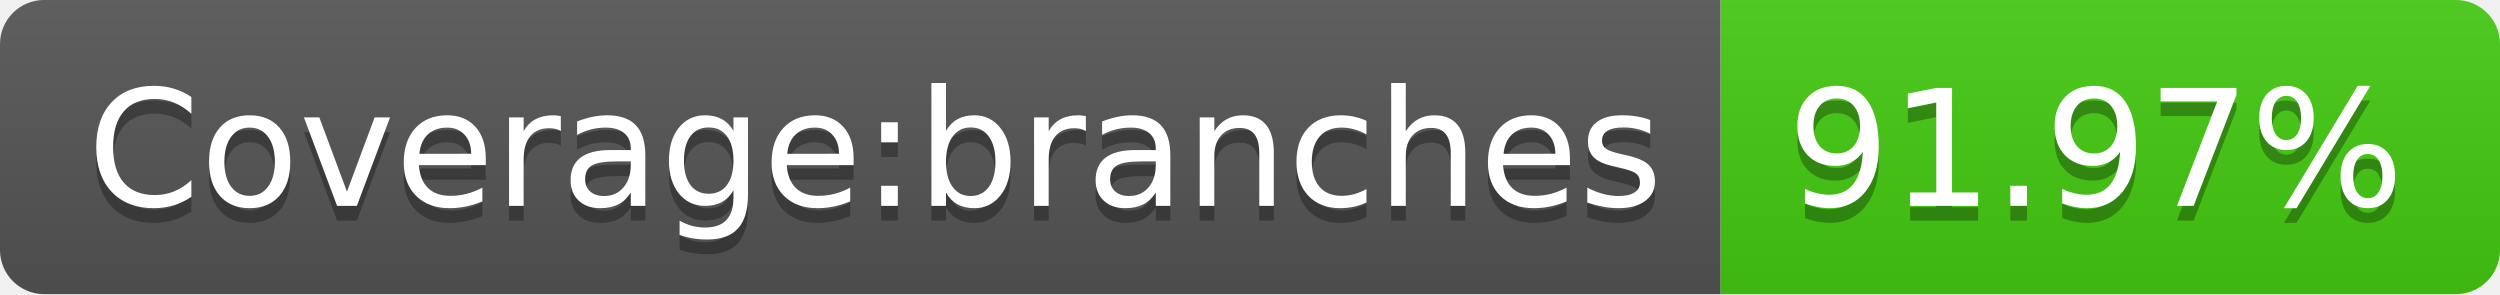
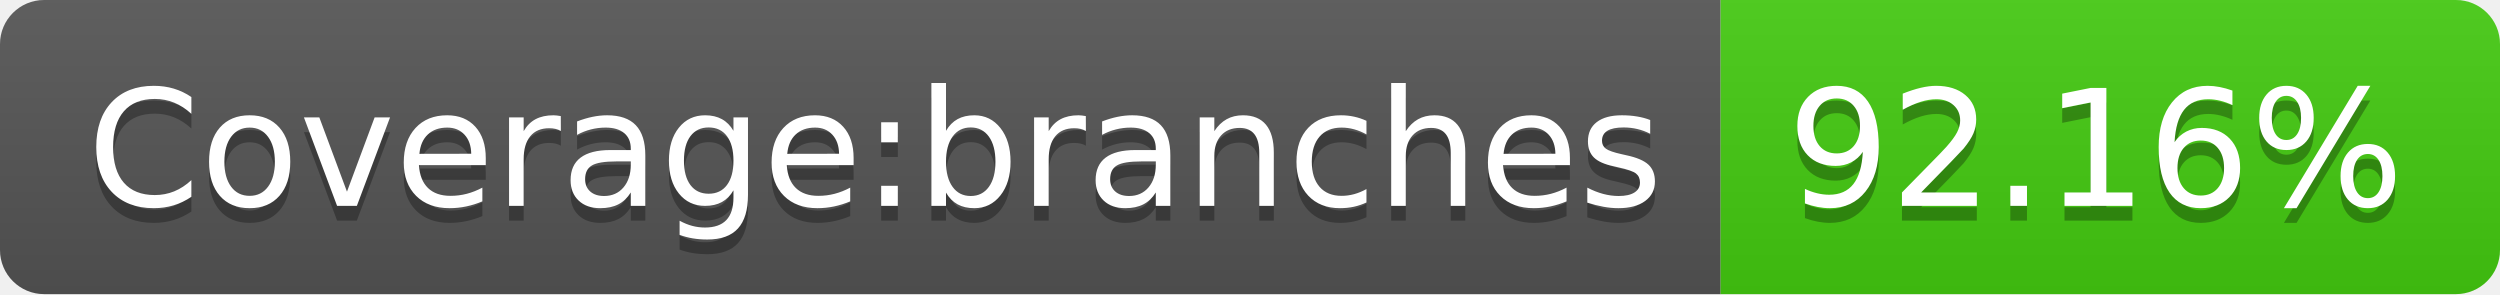
- <svg xmlns="http://www.w3.org/2000/svg" width="170" height="20" role="img" aria-label="Coverage:branches: 91.97%">
+ <svg xmlns="http://www.w3.org/2000/svg" width="170" height="20" role="img" aria-label="Coverage:branches: 92.16%">
  <linearGradient id="s" x2="0" y2="100%">
    <stop offset="0" stop-color="#bbb" stop-opacity=".1" />
    <stop offset="1" stop-opacity=".1" />
  </linearGradient>
  <clipPath id="r">
    <rect width="170" height="20" rx="3" fill="#fff" />
  </clipPath>
  <g clip-path="url(#r)">
    <rect width="117" height="20" fill="#555" />
    <rect x="117" width="53" height="20" fill="#4c1" />
    <rect width="170" height="20" fill="url(#s)" />
  </g>
  <g fill="#fff" text-anchor="middle" font-family="Verdana,Geneva,DejaVu Sans,sans-serif" text-rendering="geometricPrecision" font-size="110">
    <text aria-hidden="true" x="595" y="150" fill="#010101" fill-opacity=".3" transform="scale(.1)" textLength="1070">Coverage:branches</text>
    <text x="595" y="140" transform="scale(.1)" fill="#fff" textLength="1070">Coverage:branches</text>
-     <text aria-hidden="true" x="1425" y="150" fill="#010101" fill-opacity=".3" transform="scale(.1)" textLength="430">91.97%</text>
-     <text x="1425" y="140" transform="scale(.1)" fill="#fff" textLength="430">91.97%</text>
+     <text aria-hidden="true" x="1425" y="150" fill="#010101" fill-opacity=".3" transform="scale(.1)" textLength="430">92.16%</text>
+     <text x="1425" y="140" transform="scale(.1)" fill="#fff" textLength="430">92.16%</text>
  </g>
</svg>
